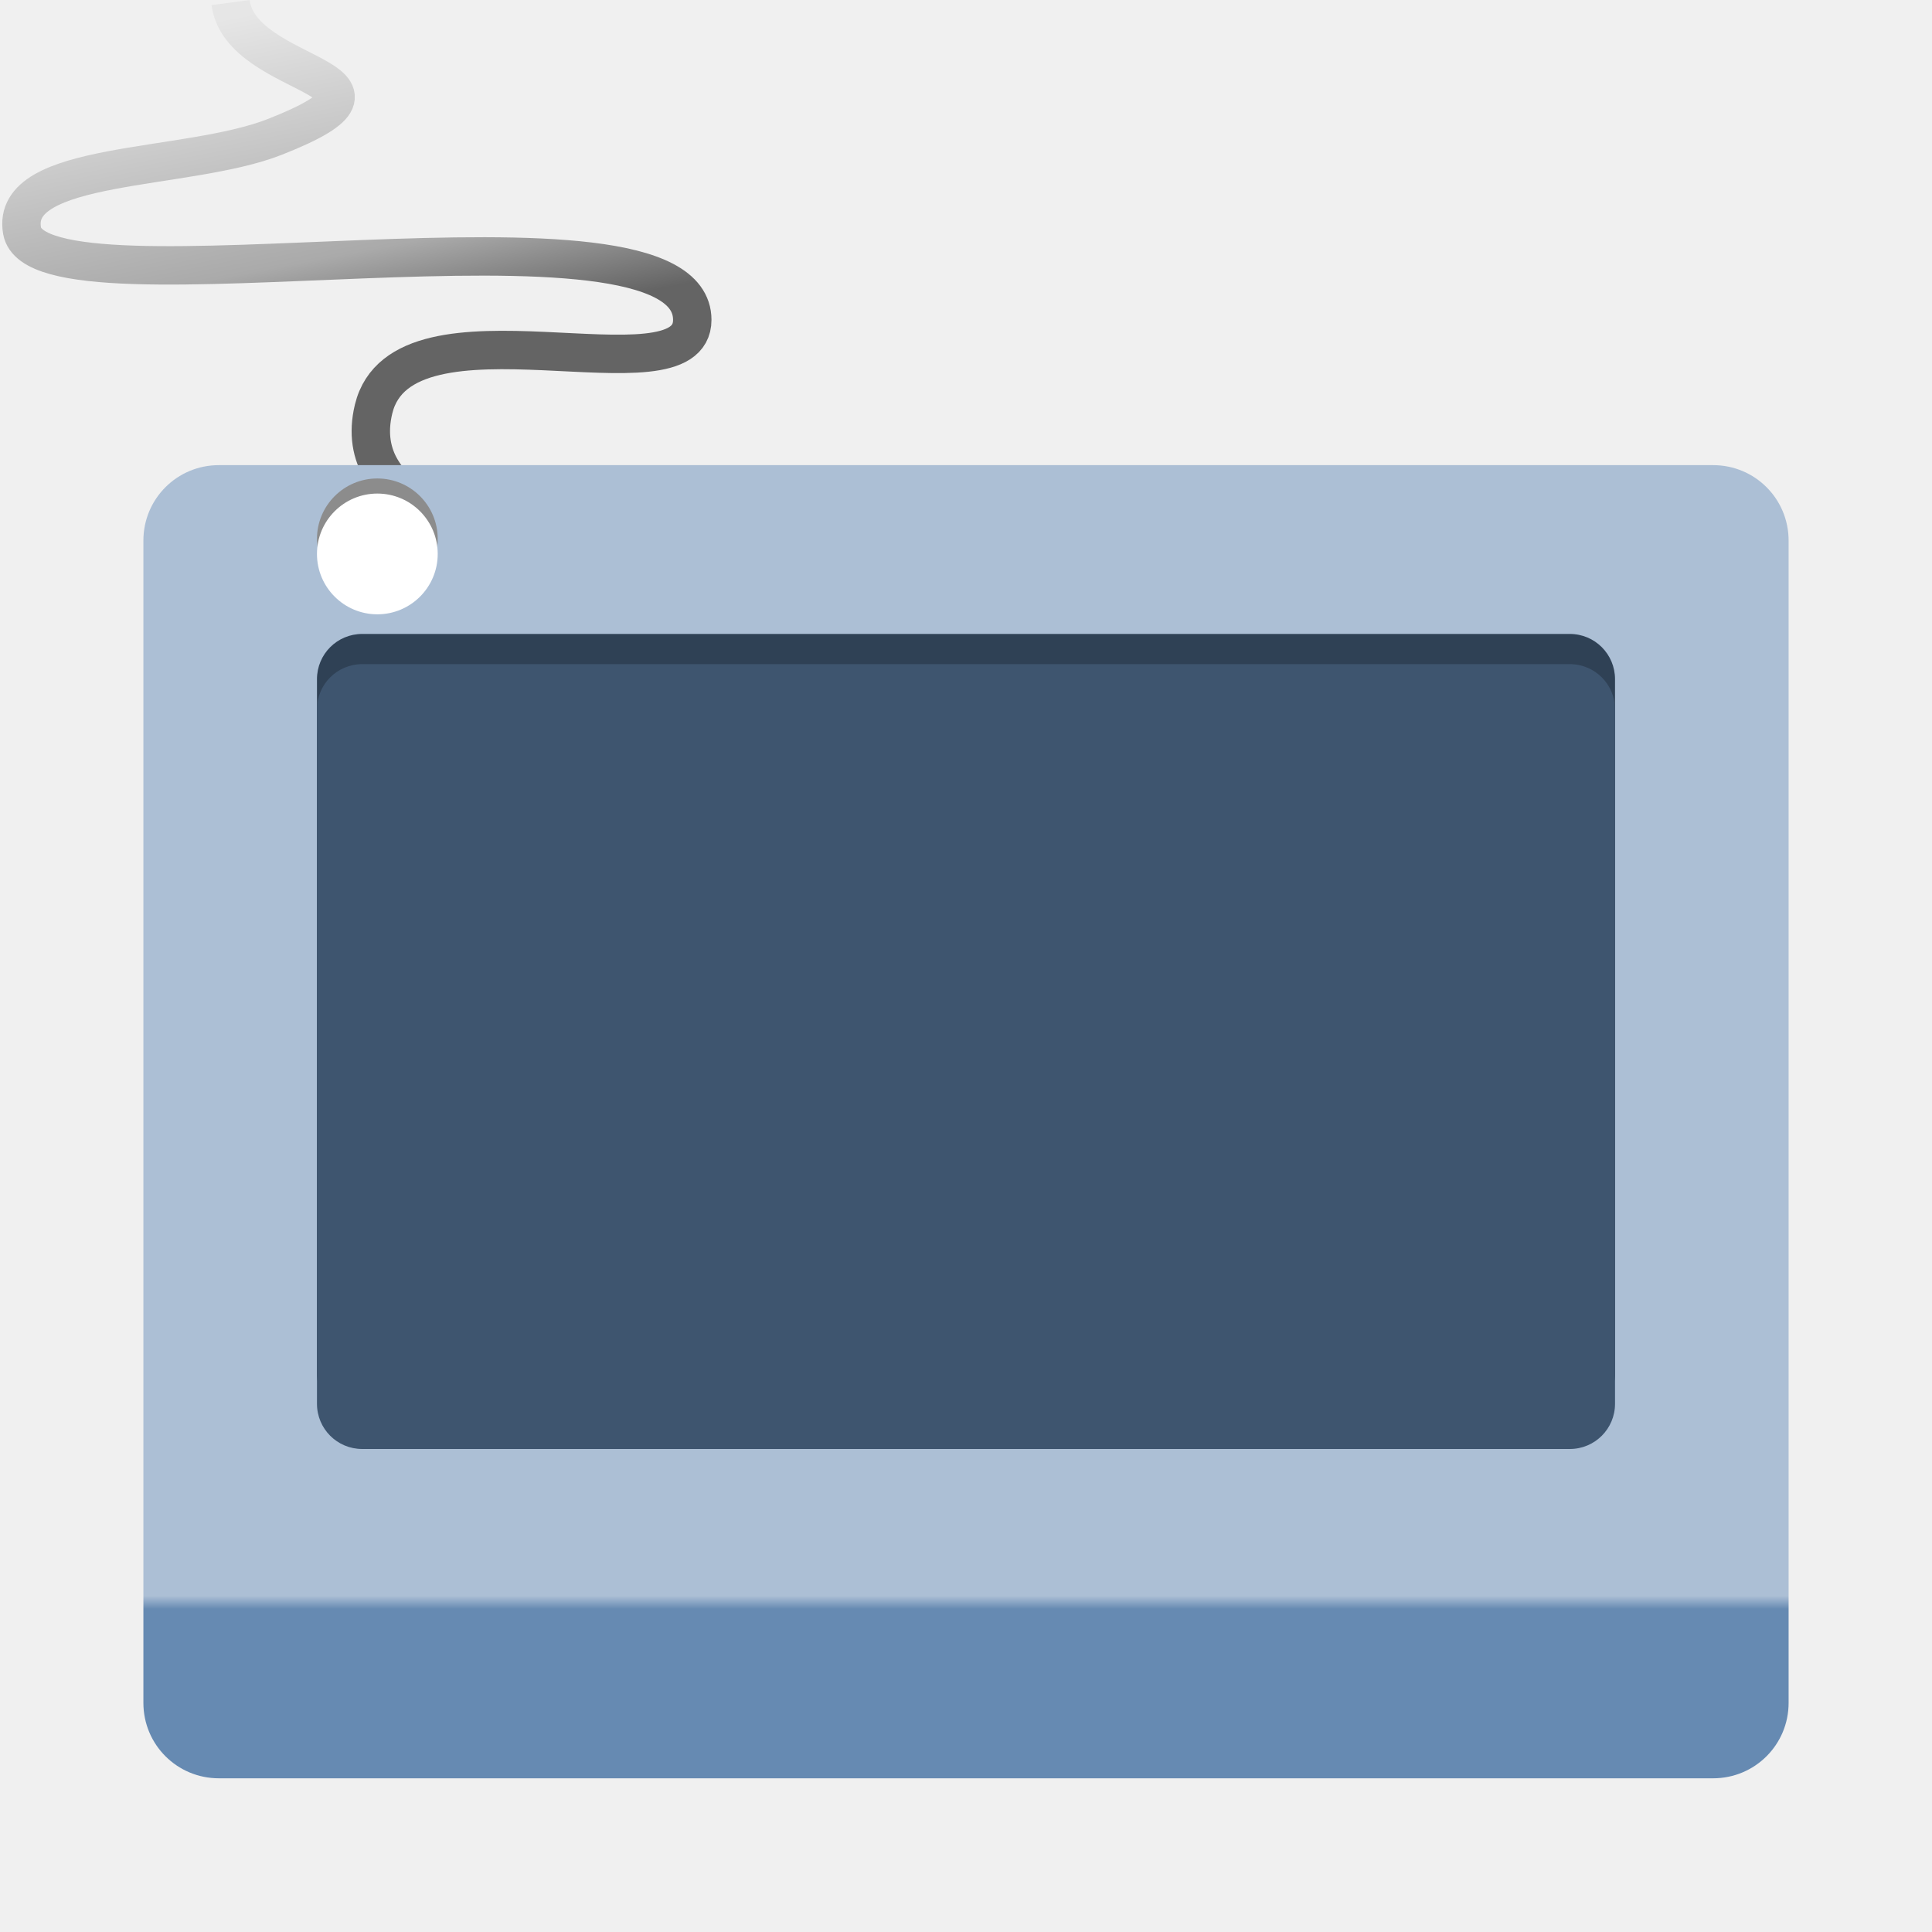
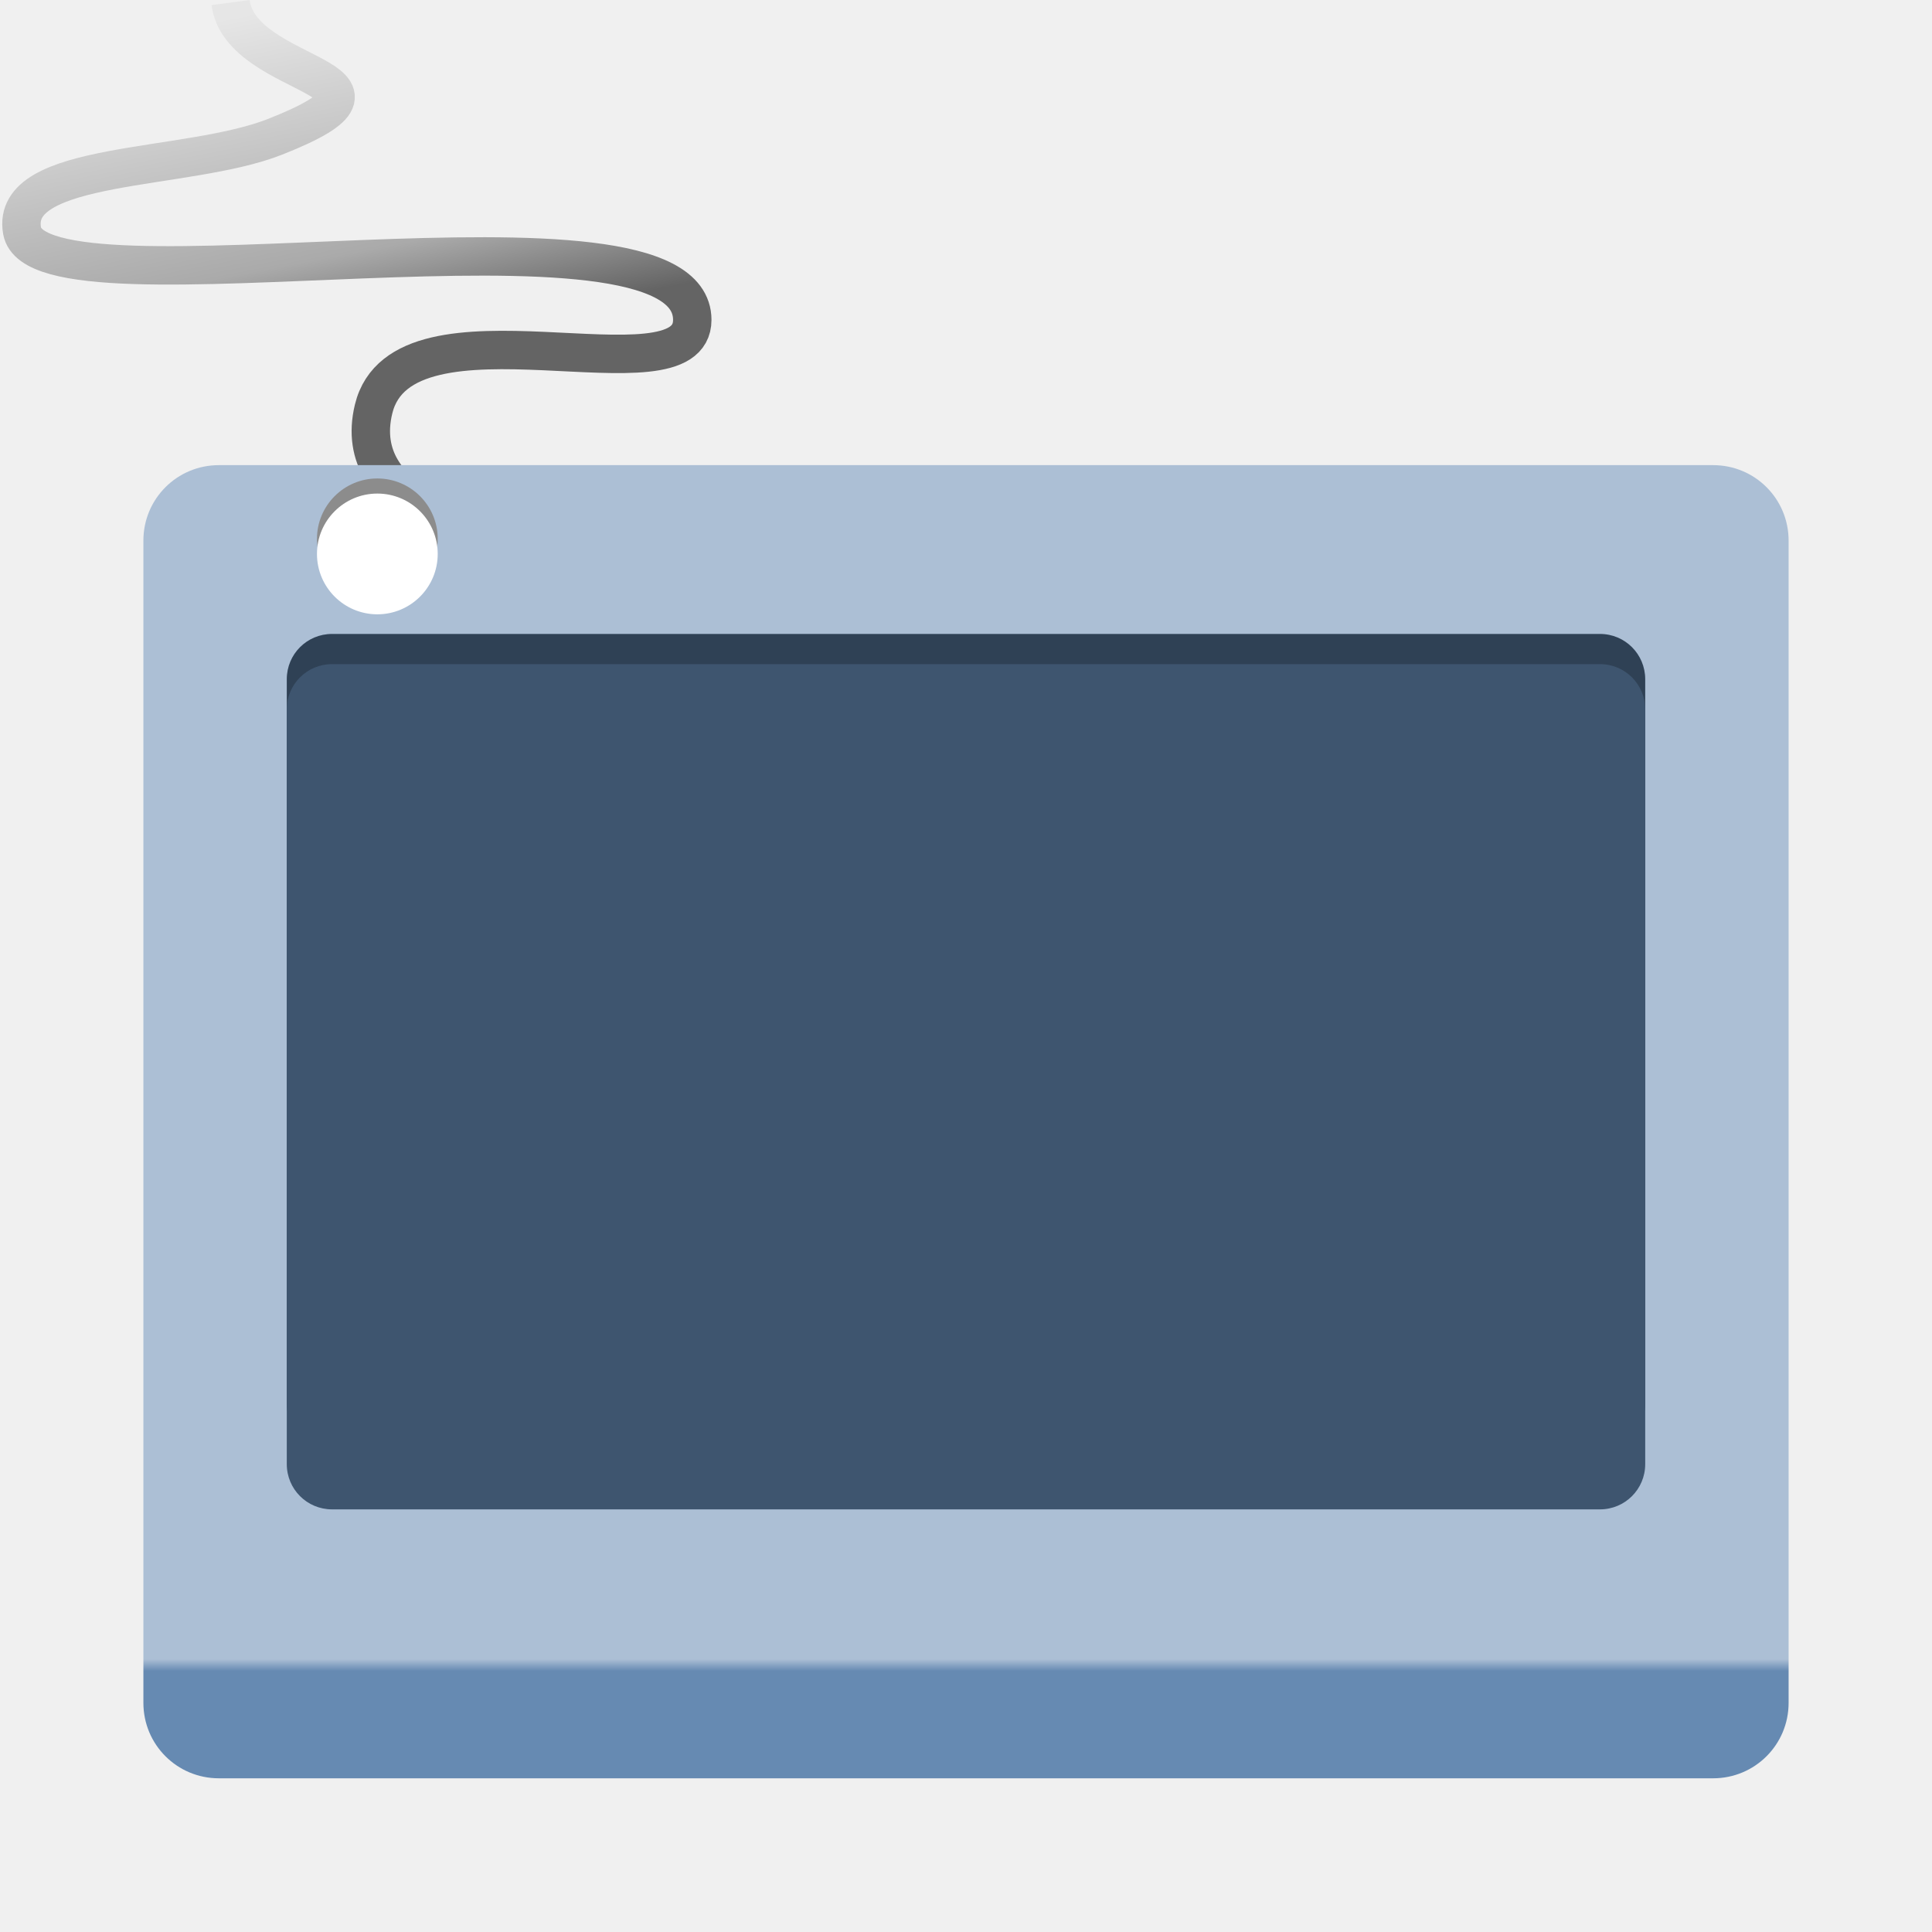
<svg xmlns="http://www.w3.org/2000/svg" xmlns:xlink="http://www.w3.org/1999/xlink" width="128" version="1.0" height="128">
  <defs>
+     <linearGradient gradientTransform="matrix(2.082097,0,0,1.648572,-48.44289,-12.96053)" xlink:href="#linearGradient4407" id="linearGradient4433" y1="8.513" x1="30.834" y2="25.94" x2="35.053" gradientUnits="userSpaceOnUse" />
+     <linearGradient gradientTransform="matrix(0.9909091,0,0,1.038476,0.5818182,-1.493532)" xlink:href="#linearGradient5073" id="linearGradient1523" y1="38.817" x1="9" y2="114.89" x2="9" gradientUnits="userSpaceOnUse" />
    <linearGradient id="linearGradient4407">
      <stop offset="0" style="stop-color:#e6e6e6" />
      <stop offset="0.563" style="stop-color:#aaa" />
      <stop offset="0.77" style="stop-color:#646464" />
      <stop offset="1" style="stop-color:#646464" />
    </linearGradient>
    <linearGradient id="linearGradient5073">
      <stop offset="0" style="stop-color:#acbfd5" />
-       <stop offset="0.847" style="stop-color:#acbfd5" />
-       <stop offset="0.858" style="stop-color:#668ab2" />
+       <stop offset="0.9" style="stop-color:#acbfd5" />
+       <stop offset="0.91" style="stop-color:#668ab2" />
      <stop offset="1" style="stop-color:#668ab2" />
    </linearGradient>
-     <linearGradient gradientTransform="matrix(0.9909091,0,0,1.038476,0.5818182,-1.493532)" xlink:href="#linearGradient5073" id="linearGradient1523" y1="38.817" x1="9" y2="114.89" x2="9" gradientUnits="userSpaceOnUse" />
-     <linearGradient gradientTransform="matrix(2.082097,0,0,1.648572,-48.44289,-12.96053)" xlink:href="#linearGradient4407" id="linearGradient4433" y1="8.513" x1="30.834" y2="25.94" x2="35.053" gradientUnits="userSpaceOnUse" />
  </defs>
  <path style="fill:none;stroke:url(#linearGradient4433);stroke-width:2.545" d="m 32.356,35.202 c 0,0 -9.195,-1.556 -7.603,-8.108 1.937,-7.973 21.112,-0.287 21.112,-5.901 0,-9.017 -43.297,0.263 -44.401,-5.901 -0.841,-4.697 10.92,-3.923 16.759,-6.229 10.237,-4.043 -2.251,-3.653 -2.948,-8.894" />
  <path style="fill:url(#linearGradient1523)" d="m 14.5,30.817 h 99 c 2.77,0 5,2.23 5,5 v 77 c 0,2.77 -2.23,5 -5,5 h -99 c -2.77,0 -5,-2.23 -5,-5 v -77 c 0,-2.77 2.23,-5 5,-5 z" />
-   <path style="fill:#2f4155" d="m 24,42 h 80 c 1.662,0 3,1.338 3,3 v 46 c 0,1.662 -1.338,3 -3,3 H 24 c -1.662,0 -3,-1.338 -3,-3 V 45 c 0,-1.662 1.338,-3 3,-3 z" />
-   <path style="fill:#3e556f" d="m 24,44 h 80 c 1.662,0 3,1.338 3,3 v 46 c 0,1.662 -1.338,3 -3,3 H 24 c -1.662,0 -3,-1.338 -3,-3 V 47 c 0,-1.662 1.338,-3 3,-3 z" />
+   <path style="fill:#2f4155" d="m 22,42 h 84 c 1.662,0 3,1.338 3,3 v 48 c 0,1.662 -1.338,3 -3,3 H 22 c -1.662,0 -3,-1.338 -3,-3 V 45 c 0,-1.662 1.338,-3 3,-3 z" />
+   <path style="fill:#3e556f" d="m 22,44 h 84 c 1.662,0 3,1.338 3,3 v 50 c 0,1.662 -1.338,3 -3,3 H 22 c -1.662,0 -3,-1.338 -3,-3 V 47 c 0,-1.662 1.338,-3 3,-3 z" />
  <path style="fill:#8c8c8c" d="m 29,35.7 c 0,2.209 -1.791,4 -4,4 -2.209,0 -4,-1.791 -4,-4 0,-2.209 1.791,-4 4,-4 2.209,0 4,1.791 4,4 z" />
  <path style="fill:#fff" d="m 29,36.7 c 0,2.209 -1.791,4 -4,4 -2.209,0 -4,-1.791 -4,-4 0,-2.209 1.791,-4 4,-4 2.209,0 4,1.791 4,4 z" />
</svg>
